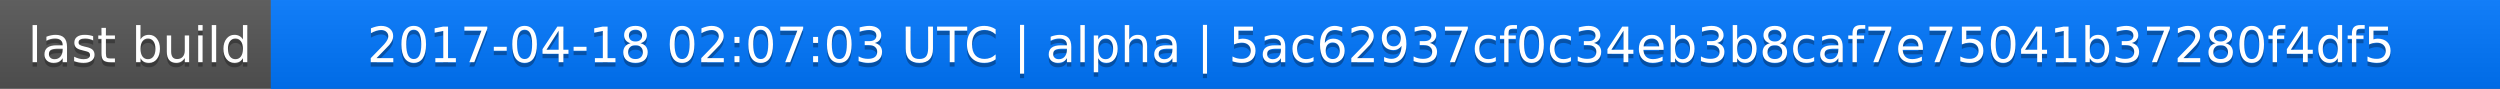
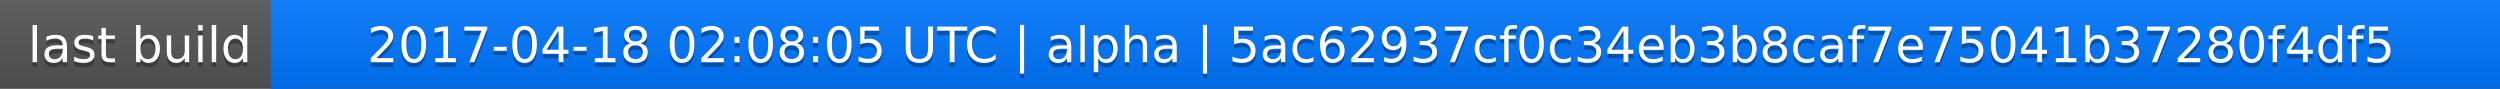
<svg xmlns="http://www.w3.org/2000/svg" width="563" height="20">
  <linearGradient id="a" x2="0" y2="100%">
    <stop offset="0" stop-color="#bbb" stop-opacity=".1" />
    <stop offset="1" stop-opacity=".1" />
  </linearGradient>
  <rect rx="0" width="563" height="20" fill="#555" />
  <rect rx="0" x="61" width="502" height="20" fill="#07f" />
  <path fill="#07f" d="M61 0h4v20h-4z" />
  <rect rx="0" width="563" height="20" fill="url(#a)" />
  <g fill="#fff" text-anchor="middle" font-family="DejaVu Sans,Verdana,Geneva,sans-serif" font-size="11">
    <text x="31.5" y="15" fill="#010101" fill-opacity=".3">last build</text>
    <text x="31.5" y="14">last build</text>
-     <text x="311" y="15" fill="#010101" fill-opacity=".3">2017-04-18 02:07:03 UTC | alpha | 5ac62937cf0c34eb3b8caf7e75041b37280f4df5</text>
-     <text x="311" y="14">2017-04-18 02:07:03 UTC | alpha | 5ac62937cf0c34eb3b8caf7e75041b37280f4df5</text>
+     <text x="311" y="15" fill="#010101" fill-opacity=".3">2017-04-18 02:08:05 UTC | alpha | 5ac62937cf0c34eb3b8caf7e75041b37280f4df5</text>
+     <text x="311" y="14">2017-04-18 02:08:05 UTC | alpha | 5ac62937cf0c34eb3b8caf7e75041b37280f4df5</text>
  </g>
</svg>
